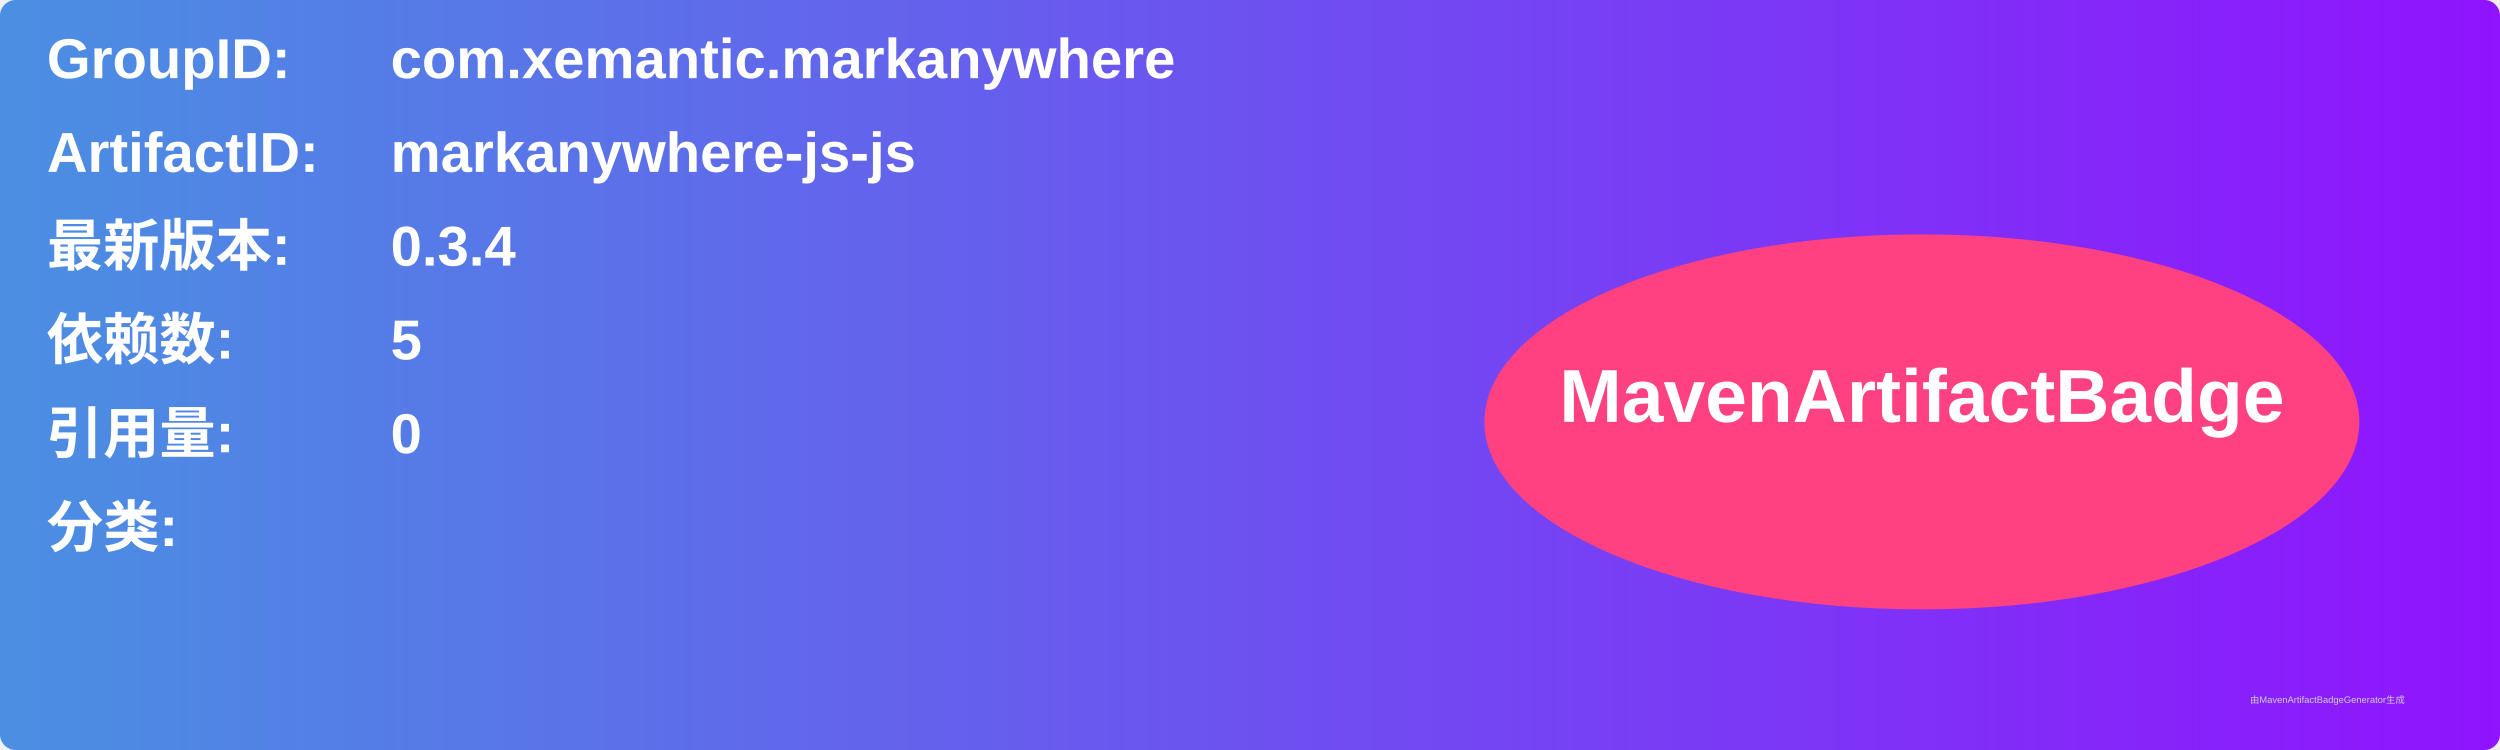
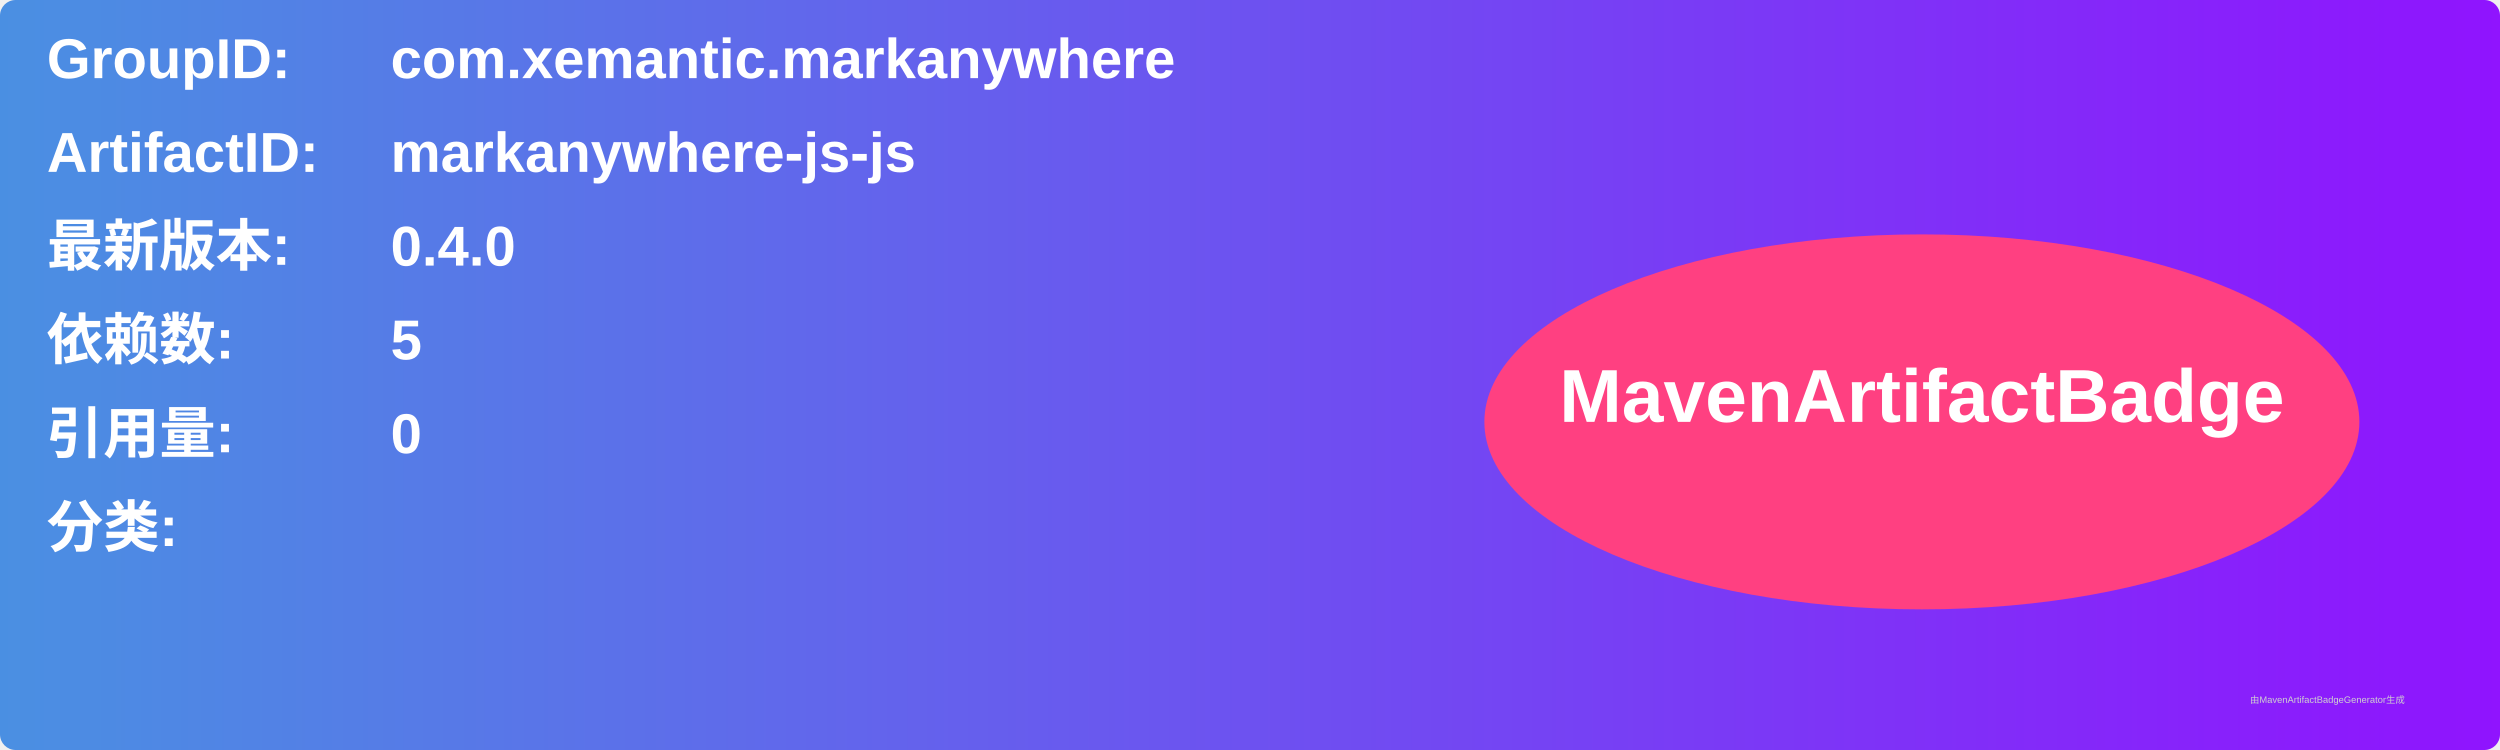
<svg xmlns="http://www.w3.org/2000/svg" width="800" height="240" viewBox="0 0 800 240">
  <linearGradient id="grad" x1="0%" y1="0%" x2="100%" y2="0%">
    <stop offset="0%" stop-color="#4a90e2" />
    <stop offset="100%" stop-color="#9013fe" />
  </linearGradient>
  <rect width="100%" height="100%" rx="5" ry="5" fill="url(#grad)" />
  <g transform="translate(15, 15)">
    <text x="0" y="10" font-family="Arial" font-size="18" fill="white" font-weight="bold" width="260">GroupID:</text>
    <text x="110" y="10" font-family="Arial" font-size="18" fill="white" font-weight="bold" width="460">com.xemantic.markanywhere</text>
    <text x="0" y="40" font-family="Arial" font-size="18" fill="white" font-weight="bold" width="260">ArtifactID:</text>
    <text x="110" y="40" font-family="Arial" font-size="18" fill="white" font-weight="bold" width="460">markanywhere-js-js</text>
    <text x="0" y="70" font-family="Arial" font-size="18" fill="white" font-weight="bold">最新版本:</text>
    <text x="110" y="70" font-family="Arial" font-size="18" fill="white" font-weight="bold">
-       <tspan font-weight="bold">0.3.4</tspan>
+       <tspan font-weight="bold">0.4.0</tspan>
    </text>
    <text x="0" y="100" font-family="Arial" font-size="18" fill="white" font-weight="bold">依赖数: </text>
    <text x="110" y="100" font-family="Arial" font-size="18" fill="white">
      <tspan font-weight="bold">5</tspan>
    </text>
    <text x="0" y="130" font-family="Arial" font-size="18" fill="white" font-weight="bold">引用量: </text>
    <text x="110" y="130" font-family="Arial" font-size="18" fill="white">
      <tspan font-weight="bold">0</tspan>
    </text>
    <text x="0" y="160" font-family="Arial" font-size="18" fill="white" font-weight="bold">分类:</text>
    <text x="10" y="190" font-family="Arial" font-size="10" fill="white">
      <tspan font-weight="bold" />
    </text>
    <ellipse cx="600" cy="120" rx="140" ry="60" fill="#ff4081" />
    <text x="600" y="120" text-anchor="middle" font-family="Arial" font-size="24" fill="white" font-weight="bold">MavenArtifactBadge</text>
  </g>
  <text x="720" y="225" font-family="Arial" font-size="3" fill="#d0d0d0">由MavenArtifactBadgeGenerator生成</text>
</svg>
